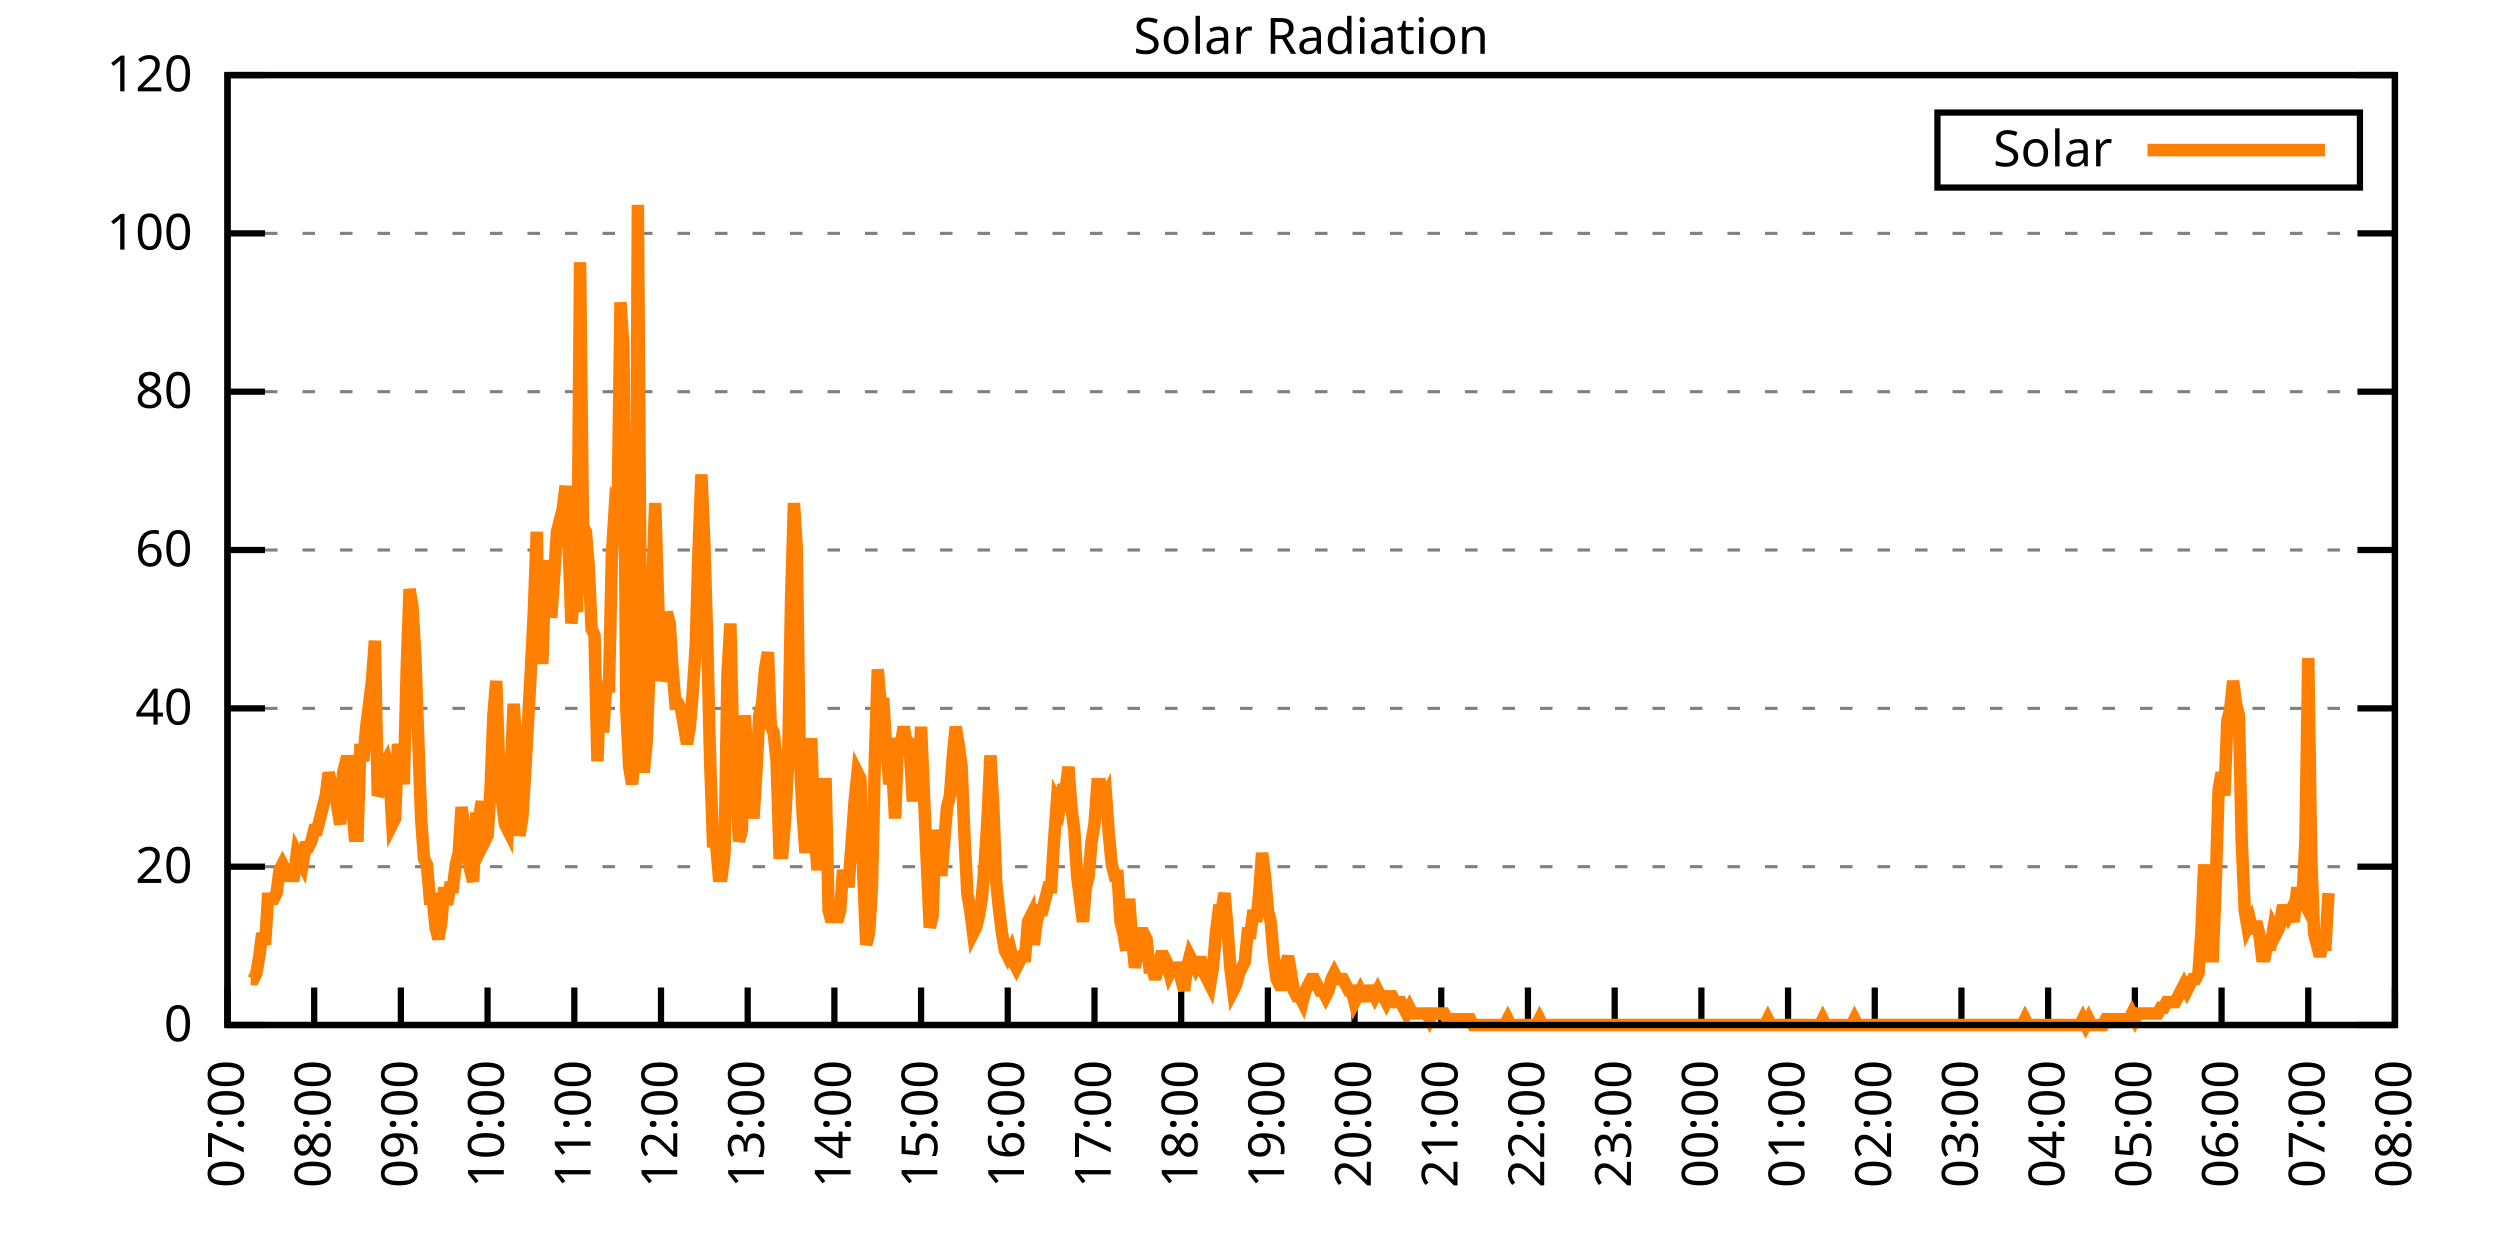
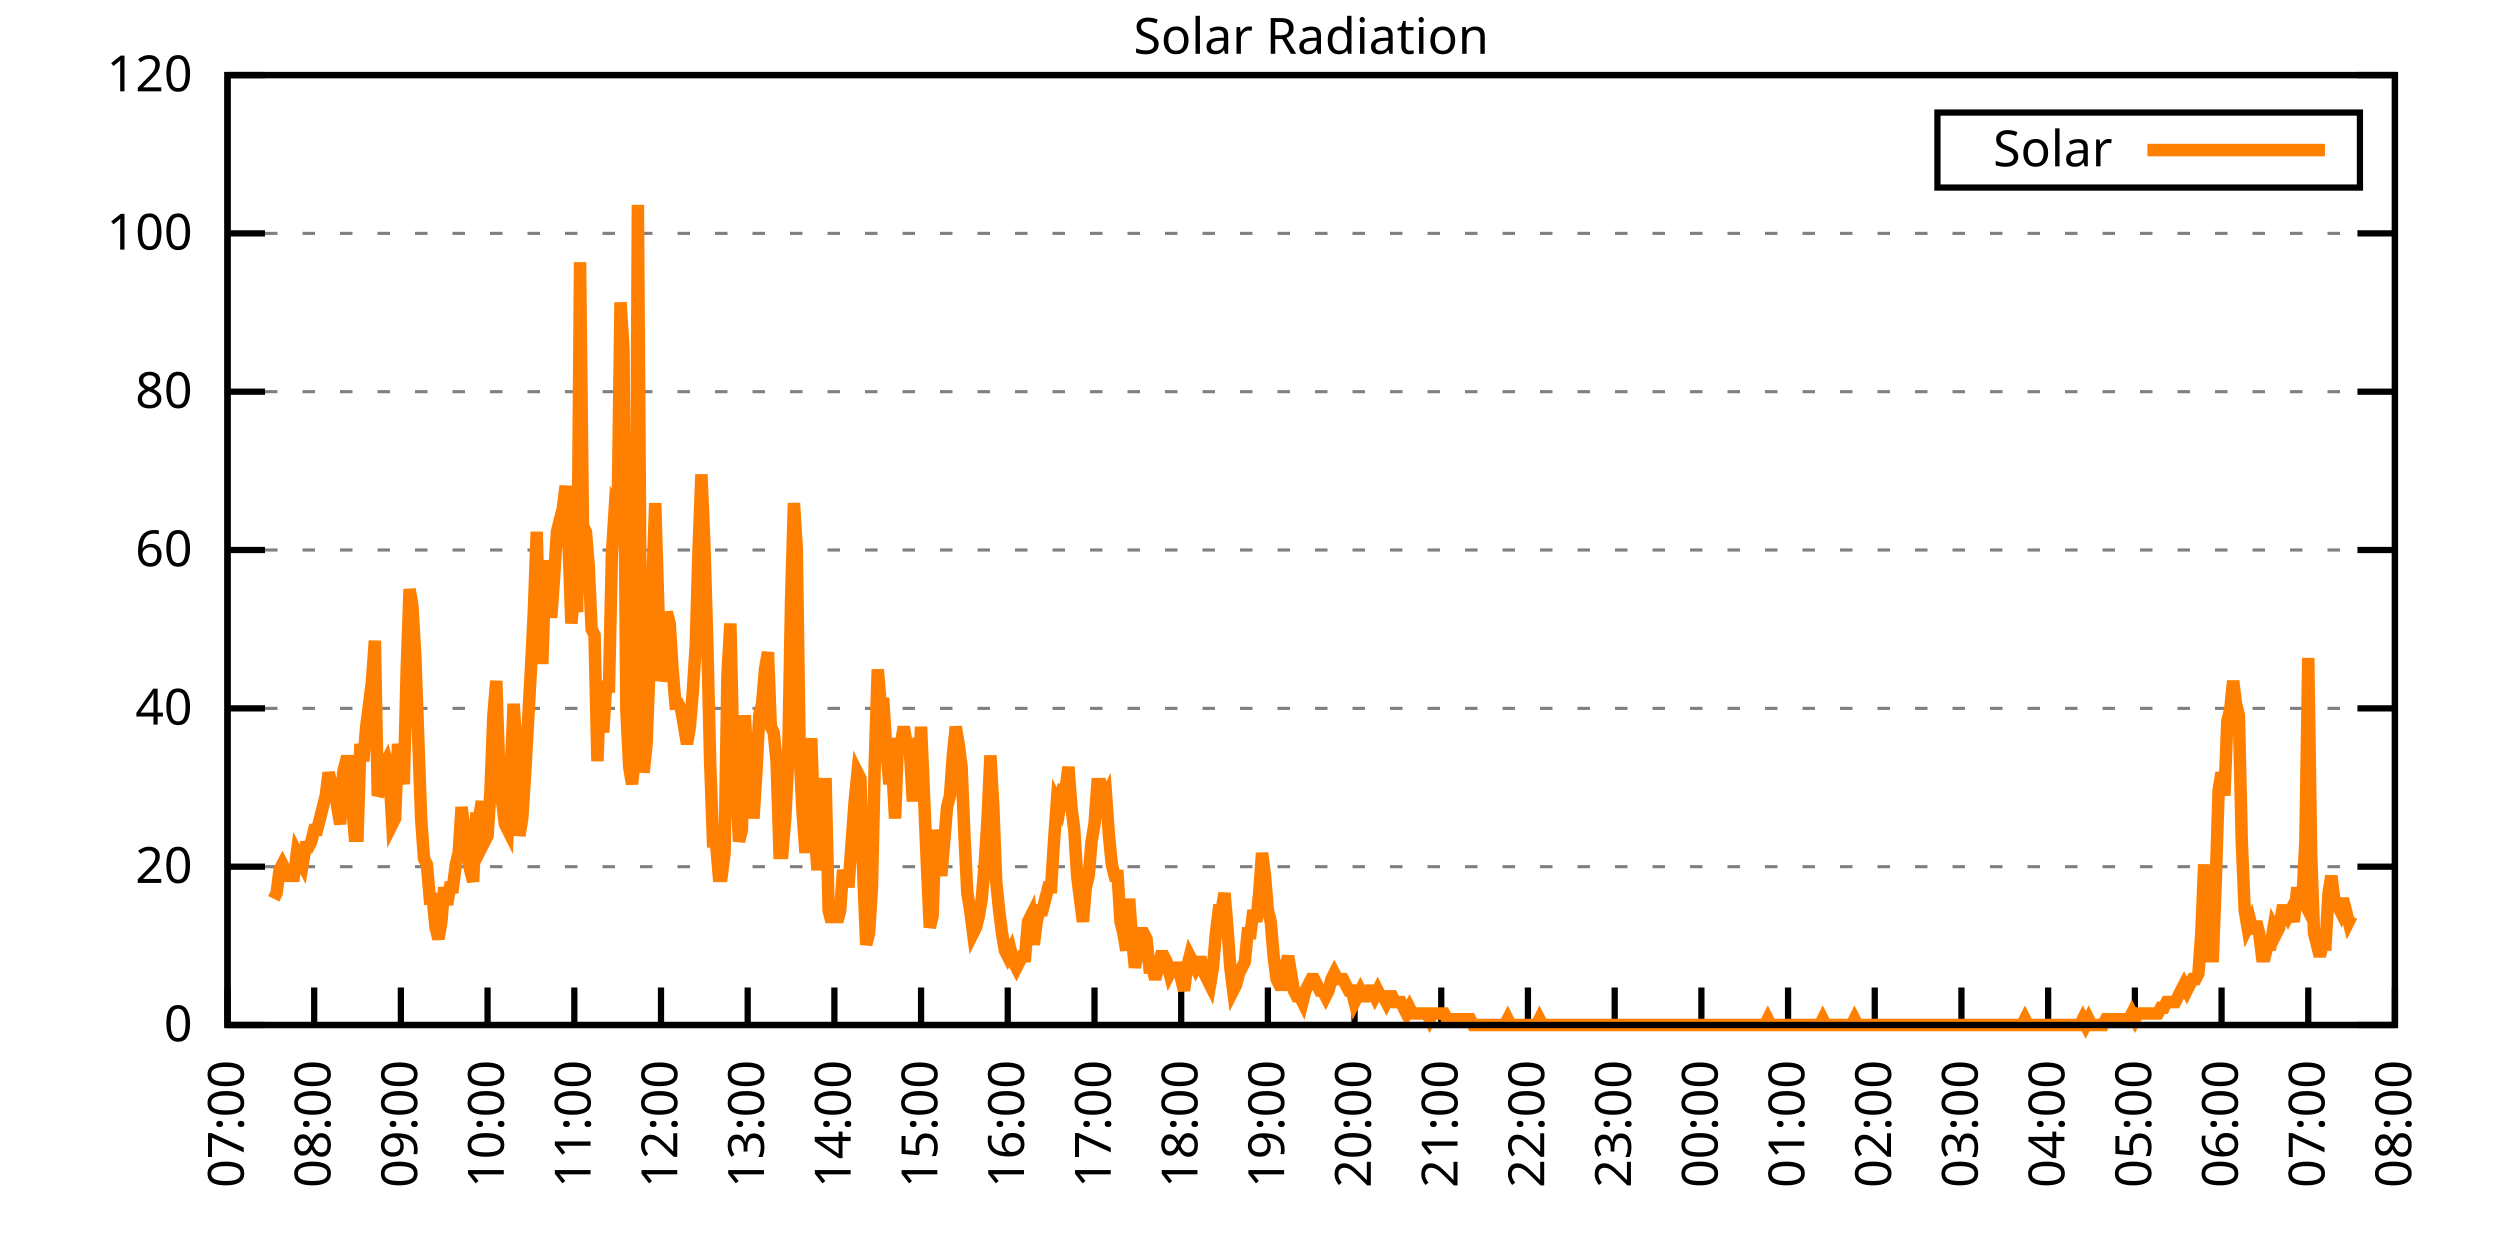
<svg xmlns="http://www.w3.org/2000/svg" xmlns:xlink="http://www.w3.org/1999/xlink" width="400" height="200" viewBox="0 0 400 200">
  <g id="gnuplot_canvas">
    <rect x="0" y="0" width="400" height="200" fill="none" />
    <defs>
      <circle id="gpDot" r="0.5" stroke-width="0.5" stroke="currentColor" />
      <path id="gpPt0" stroke-width="0.333" stroke="currentColor" d="M-1,0 h2 M0,-1 v2" />
      <path id="gpPt1" stroke-width="0.333" stroke="currentColor" d="M-1,-1 L1,1 M1,-1 L-1,1" />
      <path id="gpPt2" stroke-width="0.333" stroke="currentColor" d="M-1,0 L1,0 M0,-1 L0,1 M-1,-1 L1,1 M-1,1 L1,-1" />
      <rect id="gpPt3" stroke-width="0.333" stroke="currentColor" x="-1" y="-1" width="2" height="2" />
      <rect id="gpPt4" stroke-width="0.333" stroke="currentColor" fill="currentColor" x="-1" y="-1" width="2" height="2" />
      <circle id="gpPt5" stroke-width="0.333" stroke="currentColor" cx="0" cy="0" r="1" />
      <use xlink:href="#gpPt5" id="gpPt6" fill="currentColor" stroke="none" />
      <path id="gpPt7" stroke-width="0.333" stroke="currentColor" d="M0,-1.33 L-1.33,0.67 L1.33,0.67 z" />
      <use xlink:href="#gpPt7" id="gpPt8" fill="currentColor" stroke="none" />
      <use xlink:href="#gpPt7" id="gpPt9" stroke="currentColor" transform="rotate(180)" />
      <use xlink:href="#gpPt9" id="gpPt10" fill="currentColor" stroke="none" />
      <use xlink:href="#gpPt3" id="gpPt11" stroke="currentColor" transform="rotate(45)" />
      <use xlink:href="#gpPt11" id="gpPt12" fill="currentColor" stroke="none" />
      <path id="gpPt13" stroke-width="0.333" stroke="currentColor" d="M0,1.330 L1.265,0.411 L0.782,-1.067 L-0.782,-1.076 L-1.265,0.411 z" />
      <use xlink:href="#gpPt13" id="gpPt14" fill="currentColor" stroke="none" />
      <filter id="textbox" filterUnits="objectBoundingBox" x="0" y="0" height="1" width="1">
        <feFlood flood-color="white" flood-opacity="1" result="bgnd" />
        <feComposite in="SourceGraphic" in2="bgnd" operator="atop" />
      </filter>
      <filter id="greybox" filterUnits="objectBoundingBox" x="0" y="0" height="1" width="1">
        <feFlood flood-color="lightgrey" flood-opacity="1" result="grey" />
        <feComposite in="SourceGraphic" in2="grey" operator="atop" />
      </filter>
    </defs>
    <g fill="none" color="white" stroke="currentColor" stroke-width="1.00" stroke-linecap="butt" stroke-linejoin="miter">
</g>
    <g fill="none" color="black" stroke="currentColor" stroke-width="1.00" stroke-linecap="butt" stroke-linejoin="miter">
      <g stroke="none" shape-rendering="crispEdges">
        <polygon fill="rgb(255, 255, 255)" points="36.40,164.00 383.18,164.00 383.18,12.02 36.40,12.02 " />
      </g>
    </g>
    <g fill="none" color="black" stroke="currentColor" stroke-width="1.00" stroke-linecap="butt" stroke-linejoin="miter">
</g>
    <g fill="none" color="black" stroke="black" stroke-width="0.50" stroke-linecap="butt" stroke-linejoin="miter">
</g>
    <g fill="none" color="gray" stroke="currentColor" stroke-width="0.50" stroke-linecap="butt" stroke-linejoin="miter">
      <path stroke="gray" stroke-dasharray="2,4" class="gridline" d="M36.40,164.00 L383.19,164.00  " />
    </g>
    <g fill="none" color="gray" stroke="gray" stroke-width="1.00" stroke-linecap="butt" stroke-linejoin="miter">
</g>
    <g fill="none" color="black" stroke="currentColor" stroke-width="1.00" stroke-linecap="butt" stroke-linejoin="miter">
      <path stroke="black" d="M36.40,164.00 L42.40,164.00 M383.19,164.00 L377.19,164.00  " />
      <g transform="translate(30.80,166.60)" stroke="none" fill="black" font-family="Sans" font-size="8.00" text-anchor="end">
        <text>
          <tspan font-family="Sans"> 0</tspan>
        </text>
      </g>
    </g>
    <g fill="none" color="black" stroke="currentColor" stroke-width="1.00" stroke-linecap="butt" stroke-linejoin="miter">
</g>
    <g fill="none" color="black" stroke="black" stroke-width="0.50" stroke-linecap="butt" stroke-linejoin="miter">
</g>
    <g fill="none" color="gray" stroke="currentColor" stroke-width="0.50" stroke-linecap="butt" stroke-linejoin="miter">
      <path stroke="gray" stroke-dasharray="2,4" class="gridline" d="M36.40,138.67 L383.19,138.67  " />
    </g>
    <g fill="none" color="gray" stroke="gray" stroke-width="1.00" stroke-linecap="butt" stroke-linejoin="miter">
</g>
    <g fill="none" color="black" stroke="currentColor" stroke-width="1.00" stroke-linecap="butt" stroke-linejoin="miter">
      <path stroke="black" d="M36.40,138.67 L42.40,138.67 M383.19,138.67 L377.19,138.67  " />
      <g transform="translate(30.80,141.27)" stroke="none" fill="black" font-family="Sans" font-size="8.00" text-anchor="end">
        <text>
          <tspan font-family="Sans"> 20</tspan>
        </text>
      </g>
    </g>
    <g fill="none" color="black" stroke="currentColor" stroke-width="1.00" stroke-linecap="butt" stroke-linejoin="miter">
</g>
    <g fill="none" color="black" stroke="black" stroke-width="0.50" stroke-linecap="butt" stroke-linejoin="miter">
</g>
    <g fill="none" color="gray" stroke="currentColor" stroke-width="0.50" stroke-linecap="butt" stroke-linejoin="miter">
      <path stroke="gray" stroke-dasharray="2,4" class="gridline" d="M36.40,113.34 L383.19,113.34  " />
    </g>
    <g fill="none" color="gray" stroke="gray" stroke-width="1.00" stroke-linecap="butt" stroke-linejoin="miter">
</g>
    <g fill="none" color="black" stroke="currentColor" stroke-width="1.00" stroke-linecap="butt" stroke-linejoin="miter">
      <path stroke="black" d="M36.40,113.34 L42.40,113.34 M383.19,113.34 L377.19,113.34  " />
      <g transform="translate(30.80,115.94)" stroke="none" fill="black" font-family="Sans" font-size="8.00" text-anchor="end">
        <text>
          <tspan font-family="Sans"> 40</tspan>
        </text>
      </g>
    </g>
    <g fill="none" color="black" stroke="currentColor" stroke-width="1.00" stroke-linecap="butt" stroke-linejoin="miter">
</g>
    <g fill="none" color="black" stroke="black" stroke-width="0.50" stroke-linecap="butt" stroke-linejoin="miter">
</g>
    <g fill="none" color="gray" stroke="currentColor" stroke-width="0.50" stroke-linecap="butt" stroke-linejoin="miter">
      <path stroke="gray" stroke-dasharray="2,4" class="gridline" d="M36.40,88.00 L383.19,88.00  " />
    </g>
    <g fill="none" color="gray" stroke="gray" stroke-width="1.00" stroke-linecap="butt" stroke-linejoin="miter">
</g>
    <g fill="none" color="black" stroke="currentColor" stroke-width="1.00" stroke-linecap="butt" stroke-linejoin="miter">
      <path stroke="black" d="M36.40,88.00 L42.40,88.00 M383.19,88.00 L377.19,88.00  " />
      <g transform="translate(30.80,90.60)" stroke="none" fill="black" font-family="Sans" font-size="8.00" text-anchor="end">
        <text>
          <tspan font-family="Sans"> 60</tspan>
        </text>
      </g>
    </g>
    <g fill="none" color="black" stroke="currentColor" stroke-width="1.00" stroke-linecap="butt" stroke-linejoin="miter">
</g>
    <g fill="none" color="black" stroke="black" stroke-width="0.50" stroke-linecap="butt" stroke-linejoin="miter">
</g>
    <g fill="none" color="gray" stroke="currentColor" stroke-width="0.50" stroke-linecap="butt" stroke-linejoin="miter">
      <path stroke="gray" stroke-dasharray="2,4" class="gridline" d="M36.40,62.67 L383.19,62.67  " />
    </g>
    <g fill="none" color="gray" stroke="gray" stroke-width="1.00" stroke-linecap="butt" stroke-linejoin="miter">
</g>
    <g fill="none" color="black" stroke="currentColor" stroke-width="1.00" stroke-linecap="butt" stroke-linejoin="miter">
      <path stroke="black" d="M36.40,62.67 L42.40,62.67 M383.19,62.67 L377.19,62.67  " />
      <g transform="translate(30.80,65.27)" stroke="none" fill="black" font-family="Sans" font-size="8.00" text-anchor="end">
        <text>
          <tspan font-family="Sans"> 80</tspan>
        </text>
      </g>
    </g>
    <g fill="none" color="black" stroke="currentColor" stroke-width="1.00" stroke-linecap="butt" stroke-linejoin="miter">
</g>
    <g fill="none" color="black" stroke="black" stroke-width="0.50" stroke-linecap="butt" stroke-linejoin="miter">
</g>
    <g fill="none" color="gray" stroke="currentColor" stroke-width="0.50" stroke-linecap="butt" stroke-linejoin="miter">
      <path stroke="gray" stroke-dasharray="2,4" class="gridline" d="M36.40,37.34 L383.19,37.34  " />
    </g>
    <g fill="none" color="gray" stroke="gray" stroke-width="1.00" stroke-linecap="butt" stroke-linejoin="miter">
</g>
    <g fill="none" color="black" stroke="currentColor" stroke-width="1.00" stroke-linecap="butt" stroke-linejoin="miter">
      <path stroke="black" d="M36.40,37.34 L42.40,37.34 M383.19,37.34 L377.19,37.34  " />
      <g transform="translate(30.80,39.94)" stroke="none" fill="black" font-family="Sans" font-size="8.00" text-anchor="end">
        <text>
          <tspan font-family="Sans"> 100</tspan>
        </text>
      </g>
    </g>
    <g fill="none" color="black" stroke="currentColor" stroke-width="1.00" stroke-linecap="butt" stroke-linejoin="miter">
</g>
    <g fill="none" color="black" stroke="black" stroke-width="0.50" stroke-linecap="butt" stroke-linejoin="miter">
</g>
    <g fill="none" color="gray" stroke="currentColor" stroke-width="0.50" stroke-linecap="butt" stroke-linejoin="miter">
      <path stroke="gray" stroke-dasharray="2,4" class="gridline" d="M36.40,12.01 L383.19,12.01  " />
    </g>
    <g fill="none" color="gray" stroke="gray" stroke-width="1.00" stroke-linecap="butt" stroke-linejoin="miter">
</g>
    <g fill="none" color="black" stroke="currentColor" stroke-width="1.00" stroke-linecap="butt" stroke-linejoin="miter">
      <path stroke="black" d="M36.40,12.01 L42.40,12.01 M383.19,12.01 L377.19,12.01  " />
      <g transform="translate(30.80,14.61)" stroke="none" fill="black" font-family="Sans" font-size="8.00" text-anchor="end">
        <text>
          <tspan font-family="Sans"> 120</tspan>
        </text>
      </g>
    </g>
    <g fill="none" color="black" stroke="currentColor" stroke-width="1.00" stroke-linecap="butt" stroke-linejoin="miter">
      <path stroke="black" d="M36.40,164.00 L36.40,158.00  " />
      <g transform="translate(39.00,169.60) rotate(270.00)" stroke="none" fill="black" font-family="Sans" font-size="8.00" text-anchor="end">
        <text>
          <tspan font-family="Sans">07:00</tspan>
        </text>
      </g>
    </g>
    <g fill="none" color="black" stroke="currentColor" stroke-width="1.00" stroke-linecap="butt" stroke-linejoin="miter">
      <path stroke="black" d="M50.27,164.00 L50.27,158.00  " />
      <g transform="translate(52.87,169.60) rotate(270.00)" stroke="none" fill="black" font-family="Sans" font-size="8.00" text-anchor="end">
        <text>
          <tspan font-family="Sans">08:00</tspan>
        </text>
      </g>
    </g>
    <g fill="none" color="black" stroke="currentColor" stroke-width="1.00" stroke-linecap="butt" stroke-linejoin="miter">
      <path stroke="black" d="M64.14,164.00 L64.14,158.00  " />
      <g transform="translate(66.74,169.60) rotate(270.00)" stroke="none" fill="black" font-family="Sans" font-size="8.00" text-anchor="end">
        <text>
          <tspan font-family="Sans">09:00</tspan>
        </text>
      </g>
    </g>
    <g fill="none" color="black" stroke="currentColor" stroke-width="1.00" stroke-linecap="butt" stroke-linejoin="miter">
      <path stroke="black" d="M78.01,164.00 L78.01,158.00  " />
      <g transform="translate(80.61,169.60) rotate(270.00)" stroke="none" fill="black" font-family="Sans" font-size="8.00" text-anchor="end">
        <text>
          <tspan font-family="Sans">10:00</tspan>
        </text>
      </g>
    </g>
    <g fill="none" color="black" stroke="currentColor" stroke-width="1.00" stroke-linecap="butt" stroke-linejoin="miter">
      <path stroke="black" d="M91.89,164.00 L91.89,158.00  " />
      <g transform="translate(94.49,169.60) rotate(270.00)" stroke="none" fill="black" font-family="Sans" font-size="8.00" text-anchor="end">
        <text>
          <tspan font-family="Sans">11:00</tspan>
        </text>
      </g>
    </g>
    <g fill="none" color="black" stroke="currentColor" stroke-width="1.00" stroke-linecap="butt" stroke-linejoin="miter">
      <path stroke="black" d="M105.76,164.00 L105.76,158.00  " />
      <g transform="translate(108.36,169.60) rotate(270.00)" stroke="none" fill="black" font-family="Sans" font-size="8.00" text-anchor="end">
        <text>
          <tspan font-family="Sans">12:00</tspan>
        </text>
      </g>
    </g>
    <g fill="none" color="black" stroke="currentColor" stroke-width="1.00" stroke-linecap="butt" stroke-linejoin="miter">
      <path stroke="black" d="M119.63,164.00 L119.63,158.00  " />
      <g transform="translate(122.23,169.60) rotate(270.00)" stroke="none" fill="black" font-family="Sans" font-size="8.00" text-anchor="end">
        <text>
          <tspan font-family="Sans">13:00</tspan>
        </text>
      </g>
    </g>
    <g fill="none" color="black" stroke="currentColor" stroke-width="1.00" stroke-linecap="butt" stroke-linejoin="miter">
      <path stroke="black" d="M133.50,164.00 L133.50,158.00  " />
      <g transform="translate(136.10,169.60) rotate(270.00)" stroke="none" fill="black" font-family="Sans" font-size="8.00" text-anchor="end">
        <text>
          <tspan font-family="Sans">14:00</tspan>
        </text>
      </g>
    </g>
    <g fill="none" color="black" stroke="currentColor" stroke-width="1.00" stroke-linecap="butt" stroke-linejoin="miter">
      <path stroke="black" d="M147.37,164.00 L147.37,158.00  " />
      <g transform="translate(149.97,169.60) rotate(270.00)" stroke="none" fill="black" font-family="Sans" font-size="8.00" text-anchor="end">
        <text>
          <tspan font-family="Sans">15:00</tspan>
        </text>
      </g>
    </g>
    <g fill="none" color="black" stroke="currentColor" stroke-width="1.00" stroke-linecap="butt" stroke-linejoin="miter">
      <path stroke="black" d="M161.24,164.00 L161.24,158.00  " />
      <g transform="translate(163.84,169.60) rotate(270.00)" stroke="none" fill="black" font-family="Sans" font-size="8.00" text-anchor="end">
        <text>
          <tspan font-family="Sans">16:00</tspan>
        </text>
      </g>
    </g>
    <g fill="none" color="black" stroke="currentColor" stroke-width="1.00" stroke-linecap="butt" stroke-linejoin="miter">
      <path stroke="black" d="M175.12,164.00 L175.12,158.00  " />
      <g transform="translate(177.72,169.60) rotate(270.00)" stroke="none" fill="black" font-family="Sans" font-size="8.00" text-anchor="end">
        <text>
          <tspan font-family="Sans">17:00</tspan>
        </text>
      </g>
    </g>
    <g fill="none" color="black" stroke="currentColor" stroke-width="1.00" stroke-linecap="butt" stroke-linejoin="miter">
      <path stroke="black" d="M188.99,164.00 L188.99,158.00  " />
      <g transform="translate(191.59,169.60) rotate(270.00)" stroke="none" fill="black" font-family="Sans" font-size="8.00" text-anchor="end">
        <text>
          <tspan font-family="Sans">18:00</tspan>
        </text>
      </g>
    </g>
    <g fill="none" color="black" stroke="currentColor" stroke-width="1.00" stroke-linecap="butt" stroke-linejoin="miter">
      <path stroke="black" d="M202.86,164.00 L202.86,158.00  " />
      <g transform="translate(205.46,169.60) rotate(270.00)" stroke="none" fill="black" font-family="Sans" font-size="8.00" text-anchor="end">
        <text>
          <tspan font-family="Sans">19:00</tspan>
        </text>
      </g>
    </g>
    <g fill="none" color="black" stroke="currentColor" stroke-width="1.00" stroke-linecap="butt" stroke-linejoin="miter">
      <path stroke="black" d="M216.73,164.00 L216.73,158.00  " />
      <g transform="translate(219.33,169.60) rotate(270.00)" stroke="none" fill="black" font-family="Sans" font-size="8.00" text-anchor="end">
        <text>
          <tspan font-family="Sans">20:00</tspan>
        </text>
      </g>
    </g>
    <g fill="none" color="black" stroke="currentColor" stroke-width="1.00" stroke-linecap="butt" stroke-linejoin="miter">
      <path stroke="black" d="M230.60,164.00 L230.60,158.00  " />
      <g transform="translate(233.20,169.60) rotate(270.00)" stroke="none" fill="black" font-family="Sans" font-size="8.00" text-anchor="end">
        <text>
          <tspan font-family="Sans">21:00</tspan>
        </text>
      </g>
    </g>
    <g fill="none" color="black" stroke="currentColor" stroke-width="1.00" stroke-linecap="butt" stroke-linejoin="miter">
      <path stroke="black" d="M244.47,164.00 L244.47,158.00  " />
      <g transform="translate(247.07,169.60) rotate(270.00)" stroke="none" fill="black" font-family="Sans" font-size="8.00" text-anchor="end">
        <text>
          <tspan font-family="Sans">22:00</tspan>
        </text>
      </g>
    </g>
    <g fill="none" color="black" stroke="currentColor" stroke-width="1.00" stroke-linecap="butt" stroke-linejoin="miter">
      <path stroke="black" d="M258.35,164.00 L258.35,158.00  " />
      <g transform="translate(260.95,169.60) rotate(270.00)" stroke="none" fill="black" font-family="Sans" font-size="8.00" text-anchor="end">
        <text>
          <tspan font-family="Sans">23:00</tspan>
        </text>
      </g>
    </g>
    <g fill="none" color="black" stroke="currentColor" stroke-width="1.00" stroke-linecap="butt" stroke-linejoin="miter">
      <path stroke="black" d="M272.22,164.00 L272.22,158.00  " />
      <g transform="translate(274.82,169.60) rotate(270.00)" stroke="none" fill="black" font-family="Sans" font-size="8.00" text-anchor="end">
        <text>
          <tspan font-family="Sans">00:00</tspan>
        </text>
      </g>
    </g>
    <g fill="none" color="black" stroke="currentColor" stroke-width="1.00" stroke-linecap="butt" stroke-linejoin="miter">
      <path stroke="black" d="M286.09,164.00 L286.09,158.00  " />
      <g transform="translate(288.69,169.60) rotate(270.00)" stroke="none" fill="black" font-family="Sans" font-size="8.00" text-anchor="end">
        <text>
          <tspan font-family="Sans">01:00</tspan>
        </text>
      </g>
    </g>
    <g fill="none" color="black" stroke="currentColor" stroke-width="1.00" stroke-linecap="butt" stroke-linejoin="miter">
      <path stroke="black" d="M299.96,164.00 L299.96,158.00  " />
      <g transform="translate(302.56,169.60) rotate(270.00)" stroke="none" fill="black" font-family="Sans" font-size="8.00" text-anchor="end">
        <text>
          <tspan font-family="Sans">02:00</tspan>
        </text>
      </g>
    </g>
    <g fill="none" color="black" stroke="currentColor" stroke-width="1.00" stroke-linecap="butt" stroke-linejoin="miter">
      <path stroke="black" d="M313.83,164.00 L313.83,158.00  " />
      <g transform="translate(316.43,169.60) rotate(270.00)" stroke="none" fill="black" font-family="Sans" font-size="8.00" text-anchor="end">
        <text>
          <tspan font-family="Sans">03:00</tspan>
        </text>
      </g>
    </g>
    <g fill="none" color="black" stroke="currentColor" stroke-width="1.00" stroke-linecap="butt" stroke-linejoin="miter">
      <path stroke="black" d="M327.70,164.00 L327.70,158.00  " />
      <g transform="translate(330.30,169.60) rotate(270.00)" stroke="none" fill="black" font-family="Sans" font-size="8.00" text-anchor="end">
        <text>
          <tspan font-family="Sans">04:00</tspan>
        </text>
      </g>
    </g>
    <g fill="none" color="black" stroke="currentColor" stroke-width="1.00" stroke-linecap="butt" stroke-linejoin="miter">
      <path stroke="black" d="M341.58,164.00 L341.58,158.00  " />
      <g transform="translate(344.18,169.60) rotate(270.00)" stroke="none" fill="black" font-family="Sans" font-size="8.00" text-anchor="end">
        <text>
          <tspan font-family="Sans">05:00</tspan>
        </text>
      </g>
    </g>
    <g fill="none" color="black" stroke="currentColor" stroke-width="1.00" stroke-linecap="butt" stroke-linejoin="miter">
      <path stroke="black" d="M355.45,164.00 L355.45,158.00  " />
      <g transform="translate(358.05,169.60) rotate(270.00)" stroke="none" fill="black" font-family="Sans" font-size="8.00" text-anchor="end">
        <text>
          <tspan font-family="Sans">06:00</tspan>
        </text>
      </g>
    </g>
    <g fill="none" color="black" stroke="currentColor" stroke-width="1.00" stroke-linecap="butt" stroke-linejoin="miter">
      <path stroke="black" d="M369.32,164.00 L369.32,158.00  " />
      <g transform="translate(371.92,169.60) rotate(270.00)" stroke="none" fill="black" font-family="Sans" font-size="8.00" text-anchor="end">
        <text>
          <tspan font-family="Sans">07:00</tspan>
        </text>
      </g>
    </g>
    <g fill="none" color="black" stroke="currentColor" stroke-width="1.00" stroke-linecap="butt" stroke-linejoin="miter">
      <path stroke="black" d="M383.19,164.00 L383.19,158.00  " />
      <g transform="translate(385.79,169.60) rotate(270.00)" stroke="none" fill="black" font-family="Sans" font-size="8.00" text-anchor="end">
        <text>
          <tspan font-family="Sans">08:00</tspan>
        </text>
      </g>
    </g>
    <g fill="none" color="black" stroke="currentColor" stroke-width="1.00" stroke-linecap="butt" stroke-linejoin="miter">
</g>
    <g fill="none" color="black" stroke="currentColor" stroke-width="1.00" stroke-linecap="butt" stroke-linejoin="miter">
      <path stroke="black" d="M36.40,12.01 L36.40,164.00 L383.19,164.00 L383.19,12.01 L36.40,12.01 Z  " />
    </g>
    <g fill="none" color="black" stroke="currentColor" stroke-width="1.00" stroke-linecap="butt" stroke-linejoin="miter">
</g>
    <g fill="none" color="black" stroke="currentColor" stroke-width="1.00" stroke-linecap="butt" stroke-linejoin="miter">
      <path stroke="black" d="M309.99,30.01 L309.99,18.01 L377.59,18.01 L377.59,30.01 L309.99,30.01 Z  " />
    </g>
    <g id="Solar_Radiation_plot_1">
      <g fill="none" color="white" stroke="black" stroke-width="2.00" stroke-linecap="butt" stroke-linejoin="miter">
</g>
      <g fill="none" color="black" stroke="currentColor" stroke-width="2.00" stroke-linecap="butt" stroke-linejoin="miter">
        <g transform="translate(337.99,26.61)" stroke="none" fill="black" font-family="Sans" font-size="8.00" text-anchor="end">
          <text>
            <tspan font-family="Sans">Solar</tspan>
          </text>
        </g>
      </g>
      <g fill="none" color="black" stroke="currentColor" stroke-width="2.00" stroke-linecap="butt" stroke-linejoin="miter">
-         <path stroke="rgb(255, 127,   0)" d="M343.59,24.01 L371.99,24.01 M40.10,156.66 L40.56,156.66 L41.02,155.74 L41.49,152.99 L41.95,149.32 L42.41,151.15   L42.87,143.81 L43.34,143.81 L43.80,143.81 L44.26,142.89 L44.72,139.22 L45.19,138.30 L45.65,139.22 L46.11,140.14   L46.57,140.14 L47.03,140.14 L47.50,136.47 L47.96,137.39 L48.42,138.30 L48.88,135.55 L49.35,135.55 L49.81,134.63   L50.27,132.80 L50.73,132.80 L51.20,130.96 L51.66,129.13 L52.12,127.29 L52.58,123.62 L53.05,125.46 L53.51,125.46   L53.97,129.13 L54.43,131.88 L54.90,123.62 L55.36,121.79 L55.82,121.79 L56.28,128.21 L56.75,133.72 L57.21,133.72   L57.67,119.03 L58.13,121.79 L58.59,116.28 L59.06,112.61 L59.52,108.94 L59.98,102.51 L60.44,127.29 L60.91,126.37   L61.37,122.70 L61.83,121.79 L62.29,123.62 L62.76,131.88 L63.22,130.96 L63.68,119.03 L64.14,122.70 L64.61,125.46   L65.07,107.10 L65.53,94.26 L65.99,97.01 L66.46,105.27 L66.92,118.12 L67.38,130.96 L67.84,137.39 L68.30,138.30   L68.77,143.81 L69.23,143.81 L69.69,148.40 L70.15,150.23 L70.62,147.48 L71.08,141.98 L71.54,144.73 L72.00,141.98   L72.47,141.98 L72.93,138.30 L73.39,136.47 L73.85,129.13 L74.32,132.80 L74.78,136.47 L75.24,139.22 L75.70,141.06   L76.17,130.96 L76.63,130.96 L77.09,128.21 L77.55,134.63 L78.01,133.72 L78.48,126.37 L78.94,114.44 L79.40,108.94   L79.86,122.70 L80.33,128.21 L80.79,131.88 L81.25,132.80 L81.71,123.62 L82.18,112.61 L82.64,119.95 L83.10,133.72   L83.56,130.96 L84.03,123.62 L84.49,115.36 L84.95,107.10 L85.41,97.93 L85.88,85.08 L86.34,105.27 L86.80,105.27   L87.26,90.59 L87.72,90.59 L88.19,98.84 L88.65,92.42 L89.11,85.08 L89.57,83.24 L90.04,81.41 L90.50,77.74   L90.96,86.91 L91.42,99.76 L91.89,94.26 L92.35,97.93 L92.81,41.95 L93.27,84.16 L93.74,85.08 L94.20,90.59   L94.66,100.68 L95.12,101.60 L95.59,121.79 L96.05,108.94 L96.51,117.20 L96.97,109.86 L97.44,109.86 L97.90,88.75   L98.36,81.41 L98.82,82.33 L99.28,48.37 L99.75,55.71 L100.21,113.53 L100.67,122.70 L101.13,125.46 L101.60,120.87   L102.06,32.77 L102.52,100.68 L102.98,123.62 L103.45,119.03 L103.91,107.10 L104.37,93.34 L104.83,80.49 L105.30,96.09   L105.76,108.94 L106.22,107.10 L106.68,97.93 L107.15,99.76 L107.61,107.10 L108.07,112.61 L108.53,112.61 L108.99,113.53   L109.46,116.28 L109.92,119.03 L110.38,116.28 L110.84,110.77 L111.31,103.43 L111.77,87.83 L112.23,75.90 L112.69,86.91   L113.16,102.51 L113.62,121.79 L114.08,134.63 L114.54,134.63 L115.01,140.14 L115.47,140.14 L115.93,136.47 L116.39,108.02   L116.86,99.76 L117.32,119.95 L117.78,125.46 L118.24,134.63 L118.70,132.80 L119.17,114.44 L119.63,122.70 L120.09,123.62   L120.55,130.96 L121.02,123.62 L121.48,114.44 L121.94,112.61 L122.40,107.10 L122.87,104.35 L123.33,116.28 L123.79,117.20   L124.25,121.79 L124.72,136.47 L125.18,136.47 L125.64,130.96 L126.10,121.79 L126.57,96.09 L127.03,80.49 L127.49,87.83   L127.95,120.87 L128.41,130.05 L128.88,136.47 L129.34,124.54 L129.80,118.12 L130.26,131.88 L130.73,138.30 L131.19,138.30   L131.65,125.46 L132.11,125.46 L132.58,145.65 L133.04,147.48 L133.50,145.65 L133.96,147.48 L134.43,145.65 L134.89,139.22   L135.35,141.06 L135.81,141.06 L136.28,134.63 L136.74,128.21 L137.20,123.62 L137.66,124.54 L138.13,140.14 L138.59,151.15   L139.05,149.32 L139.51,141.98 L139.97,121.79 L140.44,107.10 L140.90,112.61 L141.36,112.61 L141.82,119.95 L142.29,125.46   L142.75,122.70 L143.21,130.96 L143.67,119.03 L144.14,119.03 L144.60,116.28 L145.06,119.03 L145.52,119.03 L145.99,127.29   L146.45,127.29 L146.91,127.29 L147.37,116.28 L147.84,127.29 L148.30,138.30 L148.76,148.40 L149.22,146.56 L149.68,132.80   L150.15,135.55 L150.61,140.14 L151.07,134.63 L151.53,129.13 L152.00,127.29 L152.46,120.87 L152.92,116.28 L153.38,119.03   L153.85,122.70 L154.31,133.72 L154.77,142.89 L155.23,145.65 L155.70,149.32 L156.16,148.40 L156.62,146.56 L157.08,143.81   L157.55,138.30 L158.01,130.96 L158.47,120.87 L158.93,129.13 L159.39,141.06 L159.86,145.65 L160.32,149.32 L160.78,152.07   L161.24,152.99 L161.71,152.07 L162.17,153.91 L162.63,154.82 L163.09,153.91 L163.56,152.99 L164.02,152.99 L164.48,147.48   L164.94,146.56 L165.41,151.15 L165.87,147.48 L166.33,145.65 L166.79,145.65 L167.26,143.81 L167.72,141.98 L168.18,141.98   L168.64,134.63 L169.10,128.21 L169.57,129.13 L170.03,126.37 L170.49,126.37 L170.95,122.70 L171.42,129.13 L171.88,132.80   L172.34,140.14 L172.80,143.81 L173.27,147.48 L173.73,141.98 L174.19,140.14 L174.65,134.63 L175.12,131.88 L175.58,125.46   L176.04,125.46 L176.50,128.21 L176.97,127.29 L177.43,133.72 L177.89,138.30 L178.35,140.14 L178.82,140.14 L179.28,147.48   L179.74,149.32 L180.20,152.07 L180.66,143.81 L181.13,150.23 L181.59,154.82 L182.05,152.07 L182.51,149.32 L182.98,149.32   L183.44,150.23 L183.90,154.82 L184.36,154.82 L184.83,156.66 L185.29,154.82 L185.75,152.99 L186.21,152.99 L186.68,153.91   L187.14,155.74 L187.60,154.82 L188.06,154.82 L188.53,154.82 L188.99,156.66 L189.45,158.49 L189.91,154.82 L190.37,152.99   L190.84,153.91 L191.30,154.82 L191.76,153.91 L192.22,153.91 L192.69,155.74 L193.15,156.66 L193.61,157.58 L194.07,154.82   L194.54,149.32 L195.00,145.65 L195.46,145.65 L195.92,142.89 L196.39,148.40 L196.85,154.82 L197.31,158.49 L197.77,157.58   L198.24,155.74 L198.70,154.82 L199.16,153.91 L199.62,149.32 L200.08,149.32 L200.55,145.65 L201.01,147.48 L201.47,142.89   L201.93,136.47 L202.40,140.14 L202.86,145.65 L203.32,147.48 L203.78,152.99 L204.25,156.66 L204.71,157.58 L205.17,157.58   L205.63,154.82 L206.10,152.99 L206.56,155.74 L207.02,158.49 L207.48,159.41 L207.95,159.41 L208.41,160.33 L208.87,158.49   L209.33,157.58 L209.80,156.66 L210.26,156.66 L210.72,157.58 L211.18,158.49 L211.64,158.49 L212.11,159.41 L212.57,158.49   L213.03,156.66 L213.49,155.74 L213.96,156.66 L214.42,156.66 L214.88,156.66 L215.34,157.58 L215.81,158.49 L216.27,158.49   L216.73,160.33 L217.19,159.41 L217.66,158.49 L218.12,159.41 L218.58,159.41 L219.04,158.49 L219.51,158.49 L219.97,159.41   L220.43,158.49 L220.89,159.41 L221.35,159.41 L221.82,160.33 L222.28,159.41 L222.74,159.41 L223.20,160.33 L223.67,160.33   L224.13,160.33 L224.59,161.25 L225.05,162.16 L225.52,161.25 L225.98,162.16 L226.44,162.16 L226.90,162.16 L227.37,162.16   L227.83,162.16 L228.29,162.16 L228.75,163.08 L229.22,162.16 L229.68,162.16 L230.14,162.16 L230.60,162.16 L231.06,162.16   L231.53,163.08 L231.99,163.08 L232.45,163.08 L232.91,163.08 L233.38,163.08 L233.84,163.08 L234.30,163.08 L234.76,163.08   L235.23,163.08 L235.69,164.00 L236.15,164.00 L236.61,164.00 L237.08,164.00 L237.54,164.00 L238.00,164.00 L238.46,164.00   L238.93,164.00 L239.39,164.00 L239.85,164.00 L240.31,164.00 L240.77,164.00 L241.24,163.08 L241.70,164.00 L242.16,164.00   L242.62,164.00 L243.09,164.00 L243.55,164.00 L244.01,164.00 L244.47,164.00 L244.94,164.00 L245.40,164.00 L245.86,164.00   L246.32,163.08 L246.79,164.00 L247.25,164.00 L247.71,164.00 L248.17,164.00 L248.64,164.00 L249.10,164.00 L249.56,164.00   L250.02,164.00 L250.49,164.00 L250.95,164.00 L251.41,164.00 L251.87,164.00 L252.33,164.00 L252.80,164.00 L253.26,164.00   L253.72,164.00 L254.18,164.00 L254.65,164.00 L255.11,164.00 L255.57,164.00 L256.03,164.00 L256.50,164.00 L256.96,164.00   L257.42,164.00 L257.88,164.00 L258.35,164.00 L258.81,164.00 L259.27,164.00 L259.73,164.00 L260.20,164.00 L260.66,164.00   L261.12,164.00 L261.58,164.00 L262.04,164.00 L262.51,164.00 L262.97,164.00 L263.43,164.00 L263.89,164.00 L264.36,164.00   L264.82,164.00 L265.28,164.00 L265.74,164.00 L266.21,164.00 L266.67,164.00 L267.13,164.00 L267.59,164.00 L268.06,164.00   L268.52,164.00 L268.98,164.00 L269.44,164.00 L269.91,164.00 L270.37,164.00 L270.83,164.00 L271.29,164.00 L271.75,164.00   L272.22,164.00 L272.68,164.00 L273.14,164.00 L273.60,164.00 L274.07,164.00 L274.53,164.00 L274.99,164.00 L275.45,164.00   L275.92,164.00 L276.38,164.00 L276.84,164.00 L277.30,164.00 L277.77,164.00 L278.23,164.00 L278.69,164.00 L279.15,164.00   L279.62,164.00 L280.08,164.00 L280.54,164.00 L281.00,164.00 L281.46,164.00 L281.93,164.00 L282.39,164.00 L282.85,163.08   L283.31,164.00 L283.78,164.00 L284.24,164.00 L284.70,164.00 L285.16,164.00 L285.63,164.00 L286.09,164.00 L286.55,164.00   L287.01,164.00 L287.48,164.00 L287.94,164.00 L288.40,164.00 L288.86,164.00 L289.33,164.00 L289.79,164.00 L290.25,164.00   L290.71,164.00 L291.18,164.00 L291.64,163.08 L292.10,164.00 L292.56,164.00 L293.02,164.00 L293.49,164.00 L293.95,164.00   L294.41,164.00 L294.87,164.00 L295.34,164.00 L295.80,164.00 L296.26,164.00 L296.72,163.08 L297.19,164.00 L297.65,164.00   L298.11,164.00 L298.57,164.00 L299.04,164.00 L299.50,164.00 L299.96,164.00 L300.42,164.00 L300.89,164.00 L301.35,164.00   L301.81,164.00 L302.27,164.00 L302.73,164.00 L303.20,164.00 L303.66,164.00 L304.12,164.00 L304.58,164.00 L305.05,164.00   L305.51,164.00 L305.97,164.00 L306.43,164.00 L306.90,164.00 L307.36,164.00 L307.82,164.00 L308.28,164.00 L308.75,164.00   L309.21,164.00 L309.67,164.00 L310.13,164.00 L310.60,164.00 L311.06,164.00 L311.52,164.00 L311.98,164.00 L312.44,164.00   L312.91,164.00 L313.37,164.00 L313.83,164.00 L314.29,164.00 L314.76,164.00 L315.22,164.00 L315.68,164.00 L316.14,164.00   L316.61,164.00 L317.07,164.00 L317.53,164.00 L317.99,164.00 L318.46,164.00 L318.92,164.00 L319.38,164.00 L319.84,164.00   L320.31,164.00 L320.77,164.00 L321.23,164.00 L321.69,164.00 L322.15,164.00 L322.62,164.00 L323.08,164.00 L323.54,164.00   L324.00,163.08 L324.47,164.00 L324.93,164.00 L325.39,164.00 L325.85,164.00 L326.32,164.00 L326.78,164.00 L327.24,164.00   L327.70,164.00 L328.17,164.00 L328.63,164.00 L329.09,164.00 L329.55,164.00 L330.02,164.00 L330.48,164.00 L330.94,164.00   L331.40,164.00 L331.87,164.00 L332.33,164.00 L332.79,164.00 L333.25,163.08 L333.71,164.00 L334.18,163.08 L334.64,164.00   L335.10,164.00 L335.56,164.00 L336.03,164.00 L336.49,164.00 L336.95,163.08 L337.41,163.08 L337.88,163.08 L338.34,163.08   L338.80,163.08 L339.26,163.08 L339.73,163.08 L340.19,163.08 L340.65,163.08 L341.11,162.16 L341.58,163.08 L342.04,162.16   L342.50,162.16 L342.96,162.16 L343.42,162.16 L343.89,162.16 L344.35,162.16 L344.81,162.16 L345.27,162.16 L345.74,161.25   L346.20,161.25 L346.66,160.33 L347.12,160.33 L347.59,160.33 L348.05,160.33 L348.51,159.41 L348.97,158.49 L349.44,157.58   L349.90,158.49 L350.36,157.58 L350.82,156.66 L351.29,156.66 L351.75,155.74 L352.21,149.32 L352.67,138.30 L353.13,152.99   L353.60,152.99 L354.06,152.99 L354.52,141.06 L354.98,126.37 L355.45,123.62 L355.91,127.29 L356.37,115.36 L356.83,113.53   L357.30,108.94 L357.76,112.61 L358.22,114.44 L358.68,134.63 L359.15,145.65 L359.61,148.40 L360.07,147.48 L360.53,149.32   L361.00,147.48 L361.46,149.32 L361.92,152.99 L362.38,152.99 L362.84,151.15 L363.31,151.15 L363.77,148.40 L364.23,149.32   L364.69,148.40 L365.16,145.65 L365.62,145.65 L366.08,146.56 L366.54,145.65 L367.01,147.48 L367.47,142.89 L367.93,142.89   L368.39,143.81 L368.86,134.63 L369.32,105.27 L369.78,136.47 L370.24,149.32 L370.71,151.15 L371.17,152.99 L371.63,151.15   L372.09,151.15 L372.56,142.89  " />
+         <path stroke="rgb(255, 127,   0)" d="M343.59,24.01 L371.99,24.01 M43.80,143.81 L44.26,142.89 L44.72,139.22 L45.19,138.30 L45.65,139.22 L46.11,140.14   L46.57,140.14 L47.03,140.14 L47.50,136.47 L47.96,137.39 L48.42,138.30 L48.88,135.55 L49.35,135.55 L49.81,134.63   L50.27,132.80 L50.73,132.80 L51.20,130.96 L51.66,129.13 L52.12,127.29 L52.58,123.62 L53.05,125.46 L53.51,125.46   L53.97,129.13 L54.43,131.88 L54.90,123.62 L55.36,121.79 L55.82,121.79 L56.28,128.21 L56.75,133.72 L57.21,133.72   L57.67,119.03 L58.13,121.79 L58.59,116.28 L59.06,112.61 L59.52,108.94 L59.98,102.51 L60.44,127.29 L60.91,126.37   L61.37,122.70 L61.83,121.79 L62.29,123.62 L62.76,131.88 L63.22,130.96 L63.68,119.03 L64.14,122.70 L64.61,125.46   L65.07,107.10 L65.53,94.26 L65.99,97.01 L66.46,105.27 L66.92,118.12 L67.38,130.96 L67.84,137.39 L68.30,138.30   L68.77,143.81 L69.23,143.81 L69.69,148.40 L70.15,150.23 L70.62,147.48 L71.08,141.98 L71.54,144.73 L72.00,141.98   L72.47,141.98 L72.93,138.30 L73.39,136.47 L73.85,129.13 L74.32,132.80 L74.78,136.47 L75.24,139.22 L75.70,141.06   L76.17,130.96 L76.63,130.96 L77.09,128.21 L77.55,134.63 L78.01,133.72 L78.48,126.37 L78.94,114.44 L79.40,108.94   L79.86,122.70 L80.33,128.21 L80.79,131.88 L81.25,132.80 L81.71,123.62 L82.18,112.61 L82.64,119.95 L83.10,133.72   L83.56,130.96 L84.03,123.62 L84.49,115.36 L84.95,107.10 L85.41,97.93 L85.88,85.08 L86.34,105.27 L86.80,105.27   L87.26,90.59 L87.72,90.59 L88.19,98.84 L88.65,92.42 L89.11,85.08 L89.57,83.24 L90.04,81.41 L90.50,77.74   L90.96,86.91 L91.42,99.76 L91.89,94.26 L92.35,97.93 L92.81,41.95 L93.27,84.16 L93.74,85.08 L94.20,90.59   L94.66,100.68 L95.12,101.60 L95.59,121.79 L96.05,108.94 L96.51,117.20 L96.97,109.86 L97.44,109.86 L97.90,88.75   L98.36,81.41 L98.82,82.33 L99.28,48.37 L99.75,55.71 L100.21,113.53 L100.67,122.70 L101.13,125.46 L101.60,120.87   L102.06,32.77 L102.52,100.68 L102.98,123.62 L103.45,119.03 L103.91,107.10 L104.37,93.34 L104.83,80.49 L105.30,96.09   L105.76,108.94 L106.22,107.10 L106.68,97.93 L107.15,99.76 L107.61,107.10 L108.07,112.61 L108.53,112.61 L108.99,113.53   L109.46,116.28 L109.92,119.03 L110.38,116.28 L110.84,110.77 L111.31,103.43 L111.77,87.83 L112.23,75.90 L112.69,86.91   L113.16,102.51 L113.62,121.79 L114.08,134.63 L114.54,134.63 L115.01,140.14 L115.47,140.14 L115.93,136.47 L116.39,108.02   L116.86,99.76 L117.32,119.95 L117.78,125.46 L118.24,134.63 L118.70,132.80 L119.17,114.44 L119.63,122.70 L120.09,123.62   L120.55,130.96 L121.02,123.62 L121.48,114.44 L121.94,112.61 L122.40,107.10 L122.87,104.35 L123.33,116.28 L123.79,117.20   L124.25,121.79 L124.72,136.47 L125.18,136.47 L125.64,130.96 L126.10,121.79 L126.57,96.09 L127.03,80.49 L127.49,87.83   L127.95,120.87 L128.41,130.05 L128.88,136.47 L129.34,124.54 L129.80,118.12 L130.26,131.88 L130.73,138.30 L131.19,138.30   L131.65,125.46 L132.11,125.46 L132.58,145.65 L133.04,147.48 L133.50,145.65 L133.96,147.48 L134.43,145.65 L134.89,139.22   L135.35,141.06 L135.81,141.06 L136.28,134.63 L136.74,128.21 L137.20,123.62 L137.66,124.54 L138.13,140.14 L138.59,151.15   L139.05,149.32 L139.51,141.98 L139.97,121.79 L140.44,107.10 L140.90,112.61 L141.36,112.61 L141.82,119.95 L142.29,125.46   L142.75,122.70 L143.21,130.96 L143.67,119.03 L144.14,119.03 L144.60,116.28 L145.06,119.03 L145.52,119.03 L145.99,127.29   L146.45,127.29 L146.91,127.29 L147.37,116.28 L147.84,127.29 L148.30,138.30 L148.76,148.40 L149.22,146.56 L149.68,132.80   L150.15,135.55 L150.61,140.14 L151.07,134.63 L151.53,129.13 L152.00,127.29 L152.46,120.87 L152.92,116.28 L153.38,119.03   L153.85,122.70 L154.31,133.72 L154.77,142.89 L155.23,145.65 L155.70,149.32 L156.16,148.40 L156.62,146.56 L157.08,143.81   L157.55,138.30 L158.01,130.96 L158.47,120.87 L158.93,129.13 L159.39,141.06 L159.86,145.65 L160.32,149.32 L160.78,152.07   L161.24,152.99 L161.71,152.07 L162.17,153.91 L162.63,154.82 L163.09,153.91 L163.56,152.99 L164.02,152.99 L164.48,147.48   L164.94,146.56 L165.41,151.15 L165.87,147.48 L166.33,145.65 L166.79,145.65 L167.26,143.81 L167.72,141.98 L168.18,141.98   L168.64,134.63 L169.10,128.21 L169.57,129.13 L170.03,126.37 L170.49,126.37 L170.95,122.70 L171.42,129.13 L171.88,132.80   L172.34,140.14 L172.80,143.81 L173.27,147.48 L173.73,141.98 L174.19,140.14 L174.65,134.63 L175.12,131.88 L175.58,125.46   L176.04,125.46 L176.50,128.21 L176.97,127.29 L177.43,133.72 L177.89,138.30 L178.35,140.14 L178.82,140.14 L179.28,147.48   L179.74,149.32 L180.20,152.07 L180.66,143.81 L181.13,150.23 L181.59,154.82 L182.05,152.07 L182.51,149.32 L182.98,149.32   L183.44,150.23 L183.90,154.82 L184.36,154.82 L184.83,156.66 L185.29,154.82 L185.75,152.99 L186.21,152.99 L186.68,153.91   L187.14,155.74 L187.60,154.82 L188.06,154.82 L188.53,154.82 L188.99,156.66 L189.45,158.49 L189.91,154.82 L190.37,152.99   L190.84,153.91 L191.30,154.82 L191.76,153.91 L192.22,153.91 L192.69,155.74 L193.15,156.66 L193.61,157.58 L194.07,154.82   L194.54,149.32 L195.00,145.65 L195.46,145.65 L195.92,142.89 L196.39,148.40 L196.85,154.82 L197.31,158.49 L197.77,157.58   L198.24,155.74 L198.70,154.82 L199.16,153.91 L199.62,149.32 L200.08,149.32 L200.55,145.65 L201.01,147.48 L201.47,142.89   L201.93,136.47 L202.40,140.14 L202.86,145.65 L203.32,147.48 L203.78,152.99 L204.25,156.66 L204.71,157.58 L205.17,157.58   L205.63,154.82 L206.10,152.99 L206.56,155.74 L207.02,158.49 L207.48,159.41 L207.95,159.41 L208.41,160.33 L208.87,158.49   L209.33,157.58 L209.80,156.66 L210.26,156.66 L210.72,157.58 L211.18,158.49 L211.64,158.49 L212.11,159.41 L212.57,158.49   L213.03,156.66 L213.49,155.74 L213.96,156.66 L214.42,156.66 L214.88,156.66 L215.34,157.58 L215.81,158.49 L216.27,158.49   L216.73,160.33 L217.19,159.41 L217.66,158.49 L218.12,159.41 L218.58,159.41 L219.04,158.49 L219.51,158.49 L219.97,159.41   L220.43,158.49 L220.89,159.41 L221.35,159.41 L221.82,160.33 L222.28,159.41 L222.74,159.41 L223.20,160.33 L223.67,160.33   L224.13,160.33 L224.59,161.25 L225.05,162.16 L225.52,161.25 L225.98,162.16 L226.44,162.16 L226.90,162.16 L227.37,162.16   L227.83,162.16 L228.29,162.16 L228.75,163.08 L229.22,162.16 L229.68,162.16 L230.14,162.16 L230.60,162.16 L231.06,162.16   L231.53,163.08 L231.99,163.08 L232.45,163.08 L232.91,163.08 L233.38,163.08 L233.84,163.08 L234.30,163.08 L234.76,163.08   L235.23,163.08 L235.69,164.00 L236.15,164.00 L236.61,164.00 L237.08,164.00 L237.54,164.00 L238.00,164.00 L238.46,164.00   L238.93,164.00 L239.39,164.00 L239.85,164.00 L240.31,164.00 L240.77,164.00 L241.24,163.08 L241.70,164.00 L242.16,164.00   L242.62,164.00 L243.09,164.00 L243.55,164.00 L244.01,164.00 L244.47,164.00 L244.94,164.00 L245.40,164.00 L245.86,164.00   L246.32,163.08 L246.79,164.00 L247.25,164.00 L247.71,164.00 L248.17,164.00 L248.64,164.00 L249.10,164.00 L249.56,164.00   L250.02,164.00 L250.49,164.00 L250.95,164.00 L251.41,164.00 L251.87,164.00 L252.33,164.00 L252.80,164.00 L253.26,164.00   L253.72,164.00 L254.18,164.00 L254.65,164.00 L255.11,164.00 L255.57,164.00 L256.03,164.00 L256.50,164.00 L256.96,164.00   L257.42,164.00 L257.88,164.00 L258.35,164.00 L258.81,164.00 L259.27,164.00 L259.73,164.00 L260.20,164.00 L260.66,164.00   L261.12,164.00 L261.58,164.00 L262.04,164.00 L262.51,164.00 L262.97,164.00 L263.43,164.00 L263.89,164.00 L264.36,164.00   L264.82,164.00 L265.28,164.00 L265.74,164.00 L266.21,164.00 L266.67,164.00 L267.13,164.00 L267.59,164.00 L268.06,164.00   L268.52,164.00 L268.98,164.00 L269.44,164.00 L269.91,164.00 L270.37,164.00 L270.83,164.00 L271.29,164.00 L271.75,164.00   L272.22,164.00 L272.68,164.00 L273.14,164.00 L273.60,164.00 L274.07,164.00 L274.53,164.00 L274.99,164.00 L275.45,164.00   L275.92,164.00 L276.38,164.00 L276.84,164.00 L277.30,164.00 L277.77,164.00 L278.23,164.00 L278.69,164.00 L279.15,164.00   L279.62,164.00 L280.08,164.00 L280.54,164.00 L281.00,164.00 L281.46,164.00 L281.93,164.00 L282.39,164.00 L282.85,163.08   L283.31,164.00 L283.78,164.00 L284.24,164.00 L284.70,164.00 L285.16,164.00 L285.63,164.00 L286.09,164.00 L286.55,164.00   L287.01,164.00 L287.48,164.00 L287.94,164.00 L288.40,164.00 L288.86,164.00 L289.33,164.00 L289.79,164.00 L290.25,164.00   L290.71,164.00 L291.18,164.00 L291.64,163.08 L292.10,164.00 L292.56,164.00 L293.02,164.00 L293.49,164.00 L293.95,164.00   L294.41,164.00 L294.87,164.00 L295.34,164.00 L295.80,164.00 L296.26,164.00 L296.72,163.08 L297.19,164.00 L297.65,164.00   L298.11,164.00 L298.57,164.00 L299.04,164.00 L299.50,164.00 L299.96,164.00 L300.42,164.00 L300.89,164.00 L301.35,164.00   L301.81,164.00 L302.27,164.00 L302.73,164.00 L303.20,164.00 L303.66,164.00 L304.12,164.00 L304.58,164.00 L305.05,164.00   L305.51,164.00 L305.97,164.00 L306.43,164.00 L306.90,164.00 L307.36,164.00 L307.82,164.00 L308.28,164.00 L308.75,164.00   L309.21,164.00 L309.67,164.00 L310.13,164.00 L310.60,164.00 L311.06,164.00 L311.52,164.00 L311.98,164.00 L312.44,164.00   L312.91,164.00 L313.37,164.00 L313.83,164.00 L314.29,164.00 L314.76,164.00 L315.22,164.00 L315.68,164.00 L316.14,164.00   L316.61,164.00 L317.07,164.00 L317.53,164.00 L317.99,164.00 L318.46,164.00 L318.92,164.00 L319.38,164.00 L319.84,164.00   L320.31,164.00 L320.77,164.00 L321.23,164.00 L321.69,164.00 L322.15,164.00 L322.62,164.00 L323.08,164.00 L323.54,164.00   L324.00,163.08 L324.47,164.00 L324.93,164.00 L325.39,164.00 L325.85,164.00 L326.32,164.00 L326.78,164.00 L327.24,164.00   L327.70,164.00 L328.17,164.00 L328.63,164.00 L329.09,164.00 L329.55,164.00 L330.02,164.00 L330.48,164.00 L330.94,164.00   L331.40,164.00 L331.87,164.00 L332.33,164.00 L332.79,164.00 L333.25,163.08 L333.71,164.00 L334.18,163.08 L334.64,164.00   L335.10,164.00 L335.56,164.00 L336.03,164.00 L336.49,164.00 L336.95,163.08 L337.41,163.08 L337.88,163.08 L338.34,163.08   L338.80,163.08 L339.26,163.08 L339.73,163.08 L340.19,163.08 L340.65,163.08 L341.11,162.16 L341.58,163.08 L342.04,162.16   L342.50,162.16 L342.96,162.16 L343.42,162.16 L343.89,162.16 L344.35,162.16 L344.81,162.16 L345.27,162.16 L345.74,161.25   L346.20,161.25 L346.66,160.33 L347.12,160.33 L347.59,160.33 L348.05,160.33 L348.51,159.41 L348.97,158.49 L349.44,157.58   L349.90,158.49 L350.36,157.58 L350.82,156.66 L351.29,156.66 L351.75,155.74 L352.21,149.32 L352.67,138.30 L353.13,152.99   L353.60,152.99 L354.06,152.99 L354.52,141.06 L354.98,126.37 L355.45,123.62 L355.91,127.29 L356.37,115.36 L356.83,113.53   L357.30,108.94 L357.76,112.61 L358.22,114.44 L358.68,134.63 L359.15,145.65 L359.61,148.40 L360.07,147.48 L360.53,149.32   L361.00,147.48 L361.46,149.32 L361.92,152.99 L362.38,152.99 L362.84,151.15 L363.31,151.15 L363.77,148.40 L364.23,149.32   L364.69,148.40 L365.16,145.65 L365.62,145.65 L366.08,146.56 L366.54,145.65 L367.01,147.48 L367.47,142.89 L367.93,142.89   L368.39,143.81 L368.86,134.63 L369.32,105.27 L369.78,136.47 L370.24,149.32 L370.71,151.15 L371.17,152.99 L371.63,151.15   L372.09,151.15 L372.56,142.89 L373.02,140.14 L373.48,143.81 L373.94,144.73 L374.40,145.65 L374.87,143.81 L375.33,145.65   L375.79,147.48 L376.25,146.56  " />
      </g>
    </g>
    <g fill="none" color="black" stroke="currentColor" stroke-width="2.00" stroke-linecap="butt" stroke-linejoin="miter">
</g>
    <g fill="none" color="black" stroke="black" stroke-width="1.00" stroke-linecap="butt" stroke-linejoin="miter">
</g>
    <g fill="none" color="black" stroke="currentColor" stroke-width="1.00" stroke-linecap="butt" stroke-linejoin="miter">
      <path stroke="black" d="M36.40,12.01 L36.40,164.00 L383.19,164.00 L383.19,12.01 L36.40,12.01 Z  " />
      <g transform="translate(6.80,88.01) rotate(270.00)" stroke="none" fill="black" font-family="Sans" font-size="8.00" text-anchor="middle">
        <text />
      </g>
    </g>
    <g fill="none" color="black" stroke="currentColor" stroke-width="1.00" stroke-linecap="butt" stroke-linejoin="miter">
</g>
    <g fill="none" color="black" stroke="currentColor" stroke-width="1.00" stroke-linecap="butt" stroke-linejoin="miter">
      <g transform="translate(209.79,8.61)" stroke="none" fill="black" font-family="Sans" font-size="8.00" text-anchor="middle">
        <text>
          <tspan font-family="Sans">Solar Radiation</tspan>
        </text>
      </g>
    </g>
    <g fill="none" color="black" stroke="currentColor" stroke-width="1.00" stroke-linecap="butt" stroke-linejoin="miter">
</g>
  </g>
</svg>
